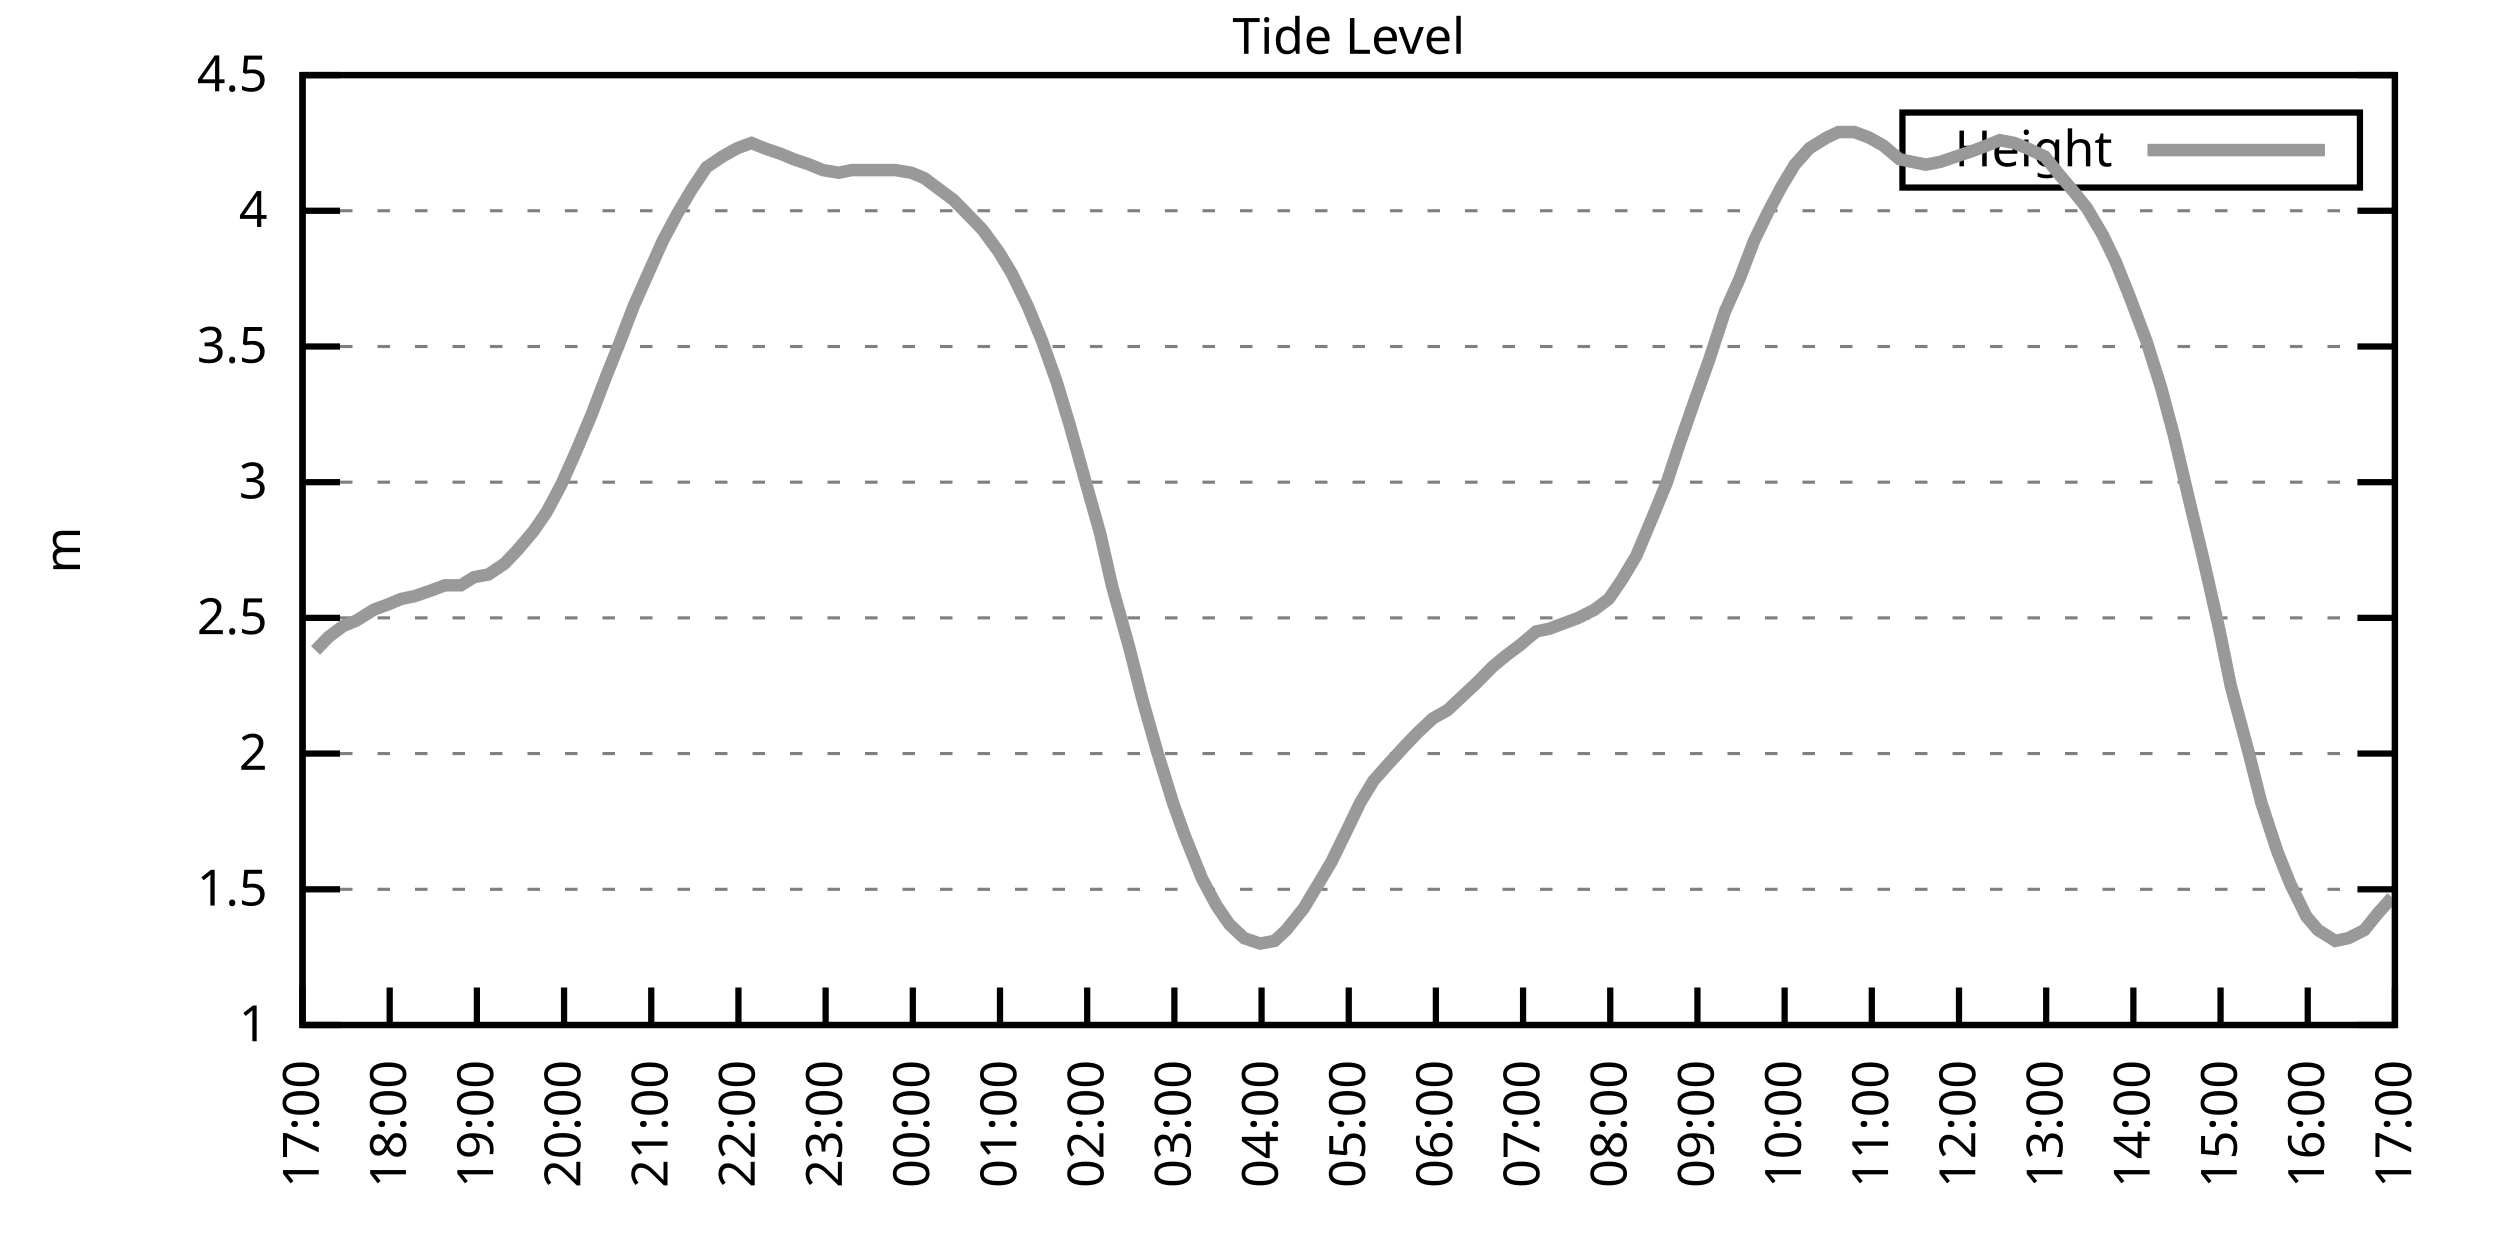
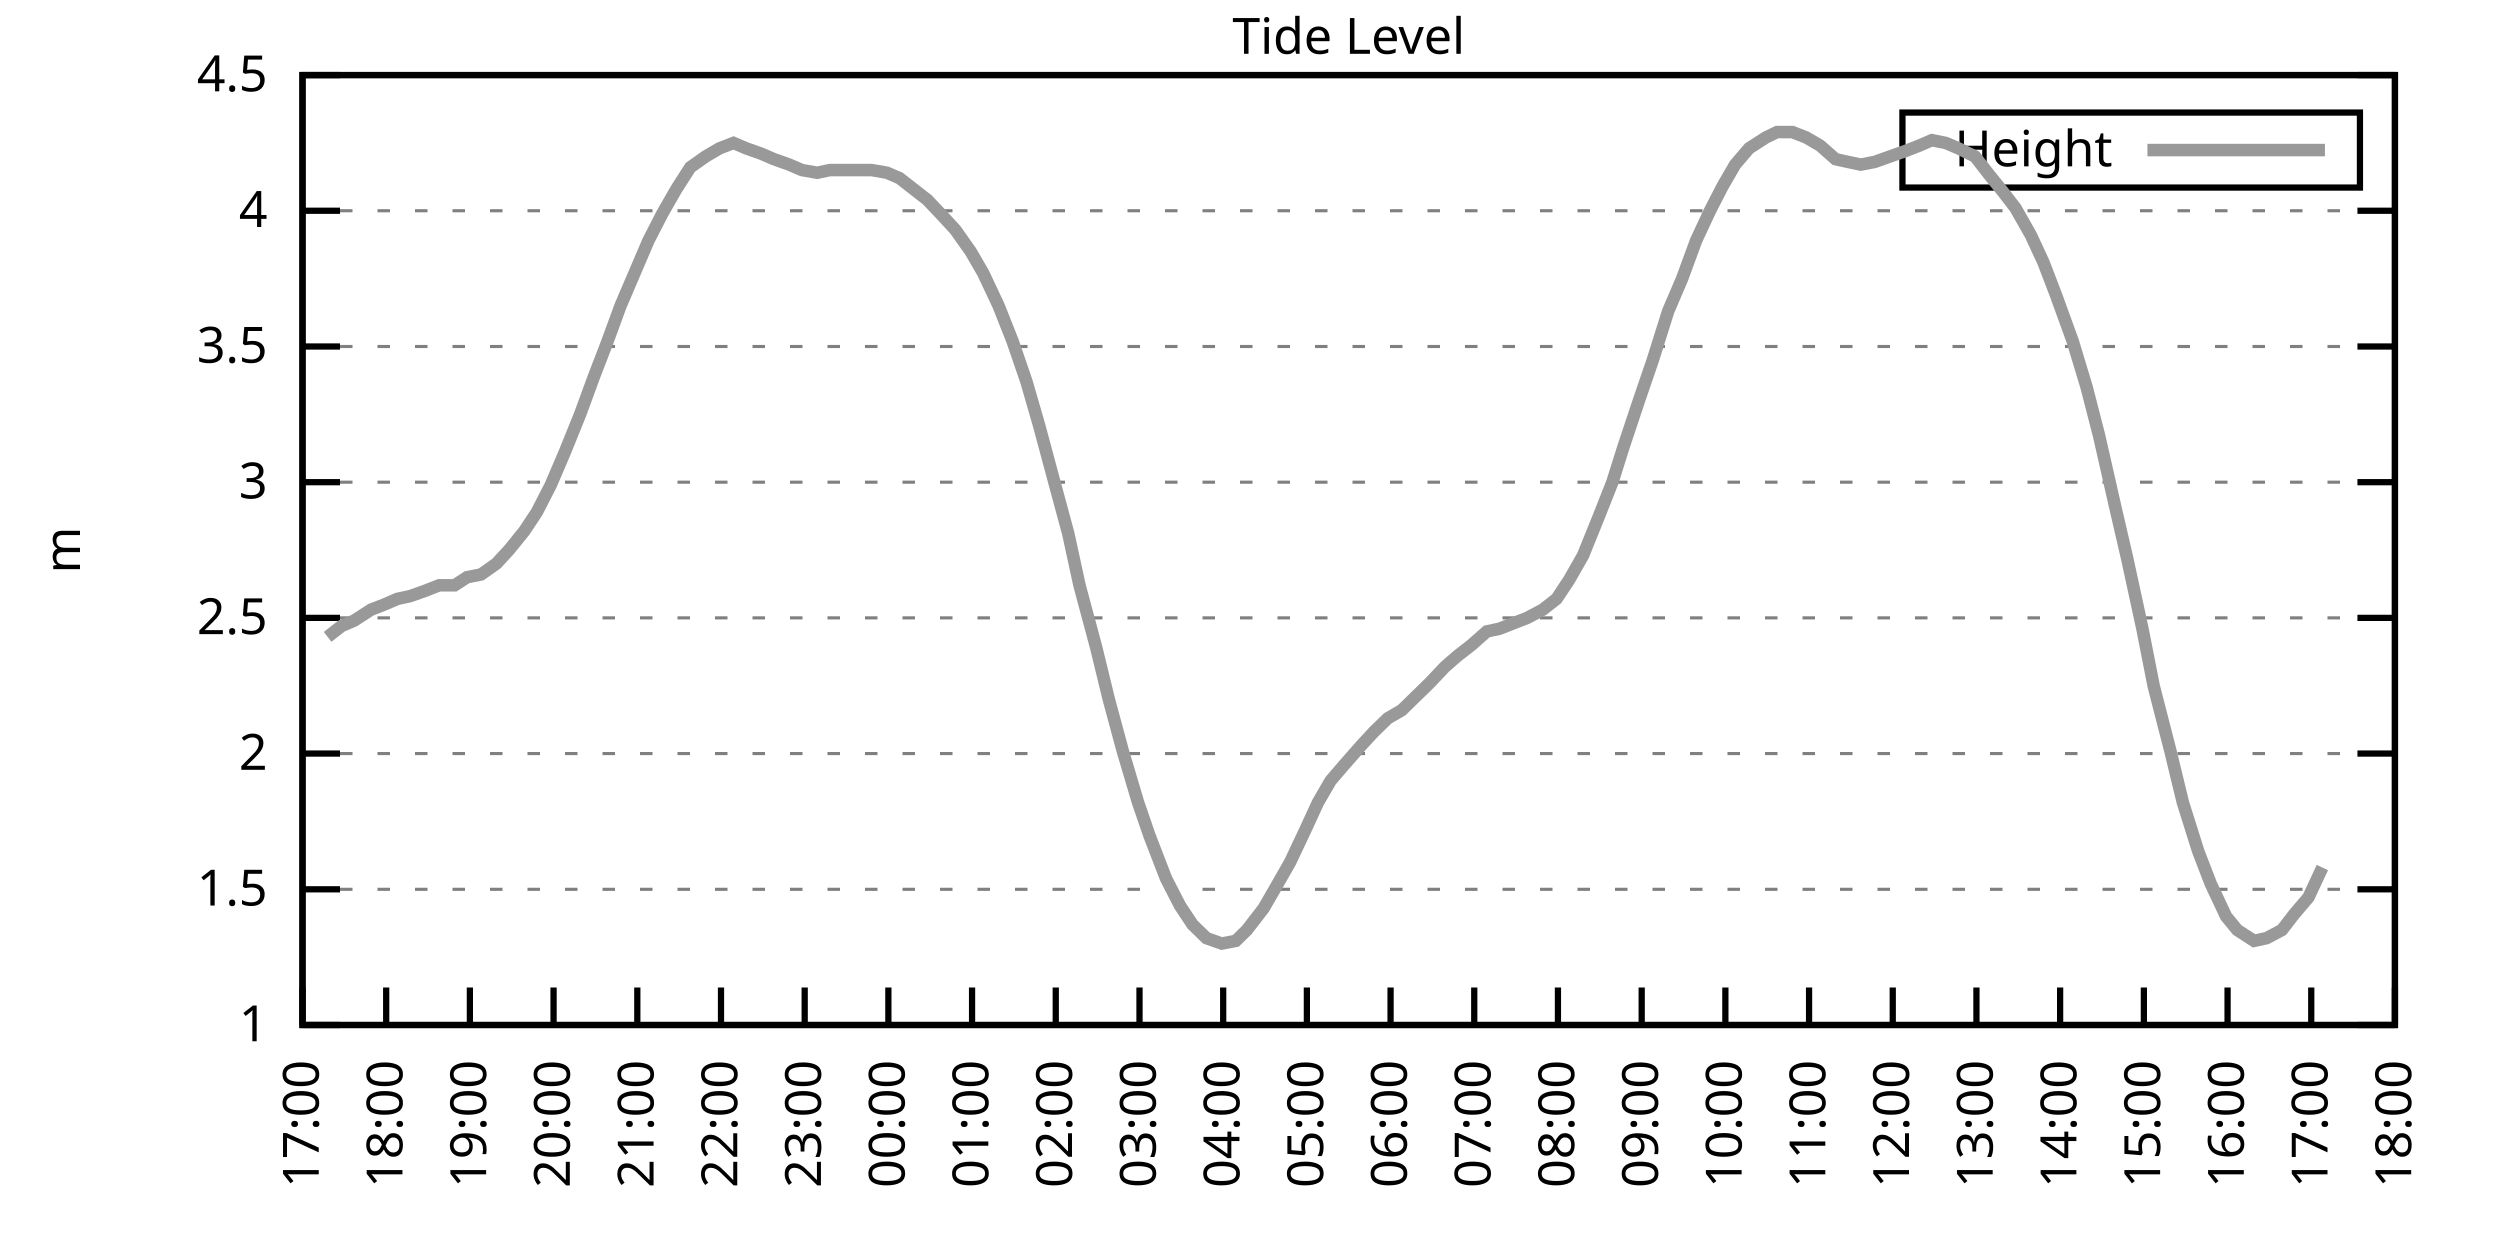
<svg xmlns="http://www.w3.org/2000/svg" xmlns:xlink="http://www.w3.org/1999/xlink" width="400" height="200" viewBox="0 0 400 200">
  <g id="gnuplot_canvas">
    <rect x="0" y="0" width="400" height="200" fill="none" />
    <defs>
      <circle id="gpDot" r="0.5" stroke-width="0.5" stroke="currentColor" />
      <path id="gpPt0" stroke-width="0.333" stroke="currentColor" d="M-1,0 h2 M0,-1 v2" />
      <path id="gpPt1" stroke-width="0.333" stroke="currentColor" d="M-1,-1 L1,1 M1,-1 L-1,1" />
      <path id="gpPt2" stroke-width="0.333" stroke="currentColor" d="M-1,0 L1,0 M0,-1 L0,1 M-1,-1 L1,1 M-1,1 L1,-1" />
      <rect id="gpPt3" stroke-width="0.333" stroke="currentColor" x="-1" y="-1" width="2" height="2" />
      <rect id="gpPt4" stroke-width="0.333" stroke="currentColor" fill="currentColor" x="-1" y="-1" width="2" height="2" />
      <circle id="gpPt5" stroke-width="0.333" stroke="currentColor" cx="0" cy="0" r="1" />
      <use xlink:href="#gpPt5" id="gpPt6" fill="currentColor" stroke="none" />
      <path id="gpPt7" stroke-width="0.333" stroke="currentColor" d="M0,-1.33 L-1.33,0.67 L1.33,0.67 z" />
      <use xlink:href="#gpPt7" id="gpPt8" fill="currentColor" stroke="none" />
      <use xlink:href="#gpPt7" id="gpPt9" stroke="currentColor" transform="rotate(180)" />
      <use xlink:href="#gpPt9" id="gpPt10" fill="currentColor" stroke="none" />
      <use xlink:href="#gpPt3" id="gpPt11" stroke="currentColor" transform="rotate(45)" />
      <use xlink:href="#gpPt11" id="gpPt12" fill="currentColor" stroke="none" />
      <path id="gpPt13" stroke-width="0.333" stroke="currentColor" d="M0,1.330 L1.265,0.411 L0.782,-1.067 L-0.782,-1.076 L-1.265,0.411 z" />
      <use xlink:href="#gpPt13" id="gpPt14" fill="currentColor" stroke="none" />
      <filter id="textbox" filterUnits="objectBoundingBox" x="0" y="0" height="1" width="1">
        <feFlood flood-color="white" flood-opacity="1" result="bgnd" />
        <feComposite in="SourceGraphic" in2="bgnd" operator="atop" />
      </filter>
      <filter id="greybox" filterUnits="objectBoundingBox" x="0" y="0" height="1" width="1">
        <feFlood flood-color="lightgrey" flood-opacity="1" result="grey" />
        <feComposite in="SourceGraphic" in2="grey" operator="atop" />
      </filter>
    </defs>
    <g fill="none" color="white" stroke="currentColor" stroke-width="1.00" stroke-linecap="butt" stroke-linejoin="miter">
</g>
    <g fill="none" color="black" stroke="currentColor" stroke-width="1.00" stroke-linecap="butt" stroke-linejoin="miter">
      <g stroke="none" shape-rendering="crispEdges">
        <polygon fill="rgb(255, 255, 255)" points="48.40,164.00 383.18,164.00 383.18,12.02 48.40,12.02 " />
      </g>
    </g>
    <g fill="none" color="black" stroke="currentColor" stroke-width="1.00" stroke-linecap="butt" stroke-linejoin="miter">
</g>
    <g fill="none" color="black" stroke="black" stroke-width="0.50" stroke-linecap="butt" stroke-linejoin="miter">
</g>
    <g fill="none" color="gray" stroke="currentColor" stroke-width="0.50" stroke-linecap="butt" stroke-linejoin="miter">
      <path stroke="gray" stroke-dasharray="2,4" class="gridline" d="M48.40,164.00 L383.19,164.00  " />
    </g>
    <g fill="none" color="gray" stroke="gray" stroke-width="1.00" stroke-linecap="butt" stroke-linejoin="miter">
</g>
    <g fill="none" color="black" stroke="currentColor" stroke-width="1.00" stroke-linecap="butt" stroke-linejoin="miter">
      <path stroke="black" d="M48.40,164.00 L54.40,164.00 M383.19,164.00 L377.19,164.00  " />
      <g transform="translate(42.80,166.60)" stroke="none" fill="black" font-family="Sans" font-size="8.00" text-anchor="end">
        <text>
          <tspan font-family="Sans"> 1</tspan>
        </text>
      </g>
    </g>
    <g fill="none" color="black" stroke="currentColor" stroke-width="1.00" stroke-linecap="butt" stroke-linejoin="miter">
</g>
    <g fill="none" color="black" stroke="black" stroke-width="0.50" stroke-linecap="butt" stroke-linejoin="miter">
</g>
    <g fill="none" color="gray" stroke="currentColor" stroke-width="0.50" stroke-linecap="butt" stroke-linejoin="miter">
      <path stroke="gray" stroke-dasharray="2,4" class="gridline" d="M48.40,142.29 L383.19,142.29  " />
    </g>
    <g fill="none" color="gray" stroke="gray" stroke-width="1.00" stroke-linecap="butt" stroke-linejoin="miter">
</g>
    <g fill="none" color="black" stroke="currentColor" stroke-width="1.00" stroke-linecap="butt" stroke-linejoin="miter">
      <path stroke="black" d="M48.40,142.29 L54.40,142.29 M383.19,142.29 L377.19,142.29  " />
      <g transform="translate(42.80,144.89)" stroke="none" fill="black" font-family="Sans" font-size="8.00" text-anchor="end">
        <text>
          <tspan font-family="Sans"> 1.5</tspan>
        </text>
      </g>
    </g>
    <g fill="none" color="black" stroke="currentColor" stroke-width="1.00" stroke-linecap="butt" stroke-linejoin="miter">
</g>
    <g fill="none" color="black" stroke="black" stroke-width="0.50" stroke-linecap="butt" stroke-linejoin="miter">
</g>
    <g fill="none" color="gray" stroke="currentColor" stroke-width="0.50" stroke-linecap="butt" stroke-linejoin="miter">
      <path stroke="gray" stroke-dasharray="2,4" class="gridline" d="M48.40,120.57 L383.19,120.57  " />
    </g>
    <g fill="none" color="gray" stroke="gray" stroke-width="1.00" stroke-linecap="butt" stroke-linejoin="miter">
</g>
    <g fill="none" color="black" stroke="currentColor" stroke-width="1.00" stroke-linecap="butt" stroke-linejoin="miter">
      <path stroke="black" d="M48.40,120.57 L54.40,120.57 M383.19,120.57 L377.19,120.57  " />
      <g transform="translate(42.80,123.17)" stroke="none" fill="black" font-family="Sans" font-size="8.00" text-anchor="end">
        <text>
          <tspan font-family="Sans"> 2</tspan>
        </text>
      </g>
    </g>
    <g fill="none" color="black" stroke="currentColor" stroke-width="1.00" stroke-linecap="butt" stroke-linejoin="miter">
</g>
    <g fill="none" color="black" stroke="black" stroke-width="0.50" stroke-linecap="butt" stroke-linejoin="miter">
</g>
    <g fill="none" color="gray" stroke="currentColor" stroke-width="0.50" stroke-linecap="butt" stroke-linejoin="miter">
      <path stroke="gray" stroke-dasharray="2,4" class="gridline" d="M48.40,98.86 L383.19,98.86  " />
    </g>
    <g fill="none" color="gray" stroke="gray" stroke-width="1.00" stroke-linecap="butt" stroke-linejoin="miter">
</g>
    <g fill="none" color="black" stroke="currentColor" stroke-width="1.00" stroke-linecap="butt" stroke-linejoin="miter">
      <path stroke="black" d="M48.40,98.86 L54.40,98.86 M383.19,98.86 L377.19,98.86  " />
      <g transform="translate(42.80,101.46)" stroke="none" fill="black" font-family="Sans" font-size="8.00" text-anchor="end">
        <text>
          <tspan font-family="Sans"> 2.5</tspan>
        </text>
      </g>
    </g>
    <g fill="none" color="black" stroke="currentColor" stroke-width="1.00" stroke-linecap="butt" stroke-linejoin="miter">
</g>
    <g fill="none" color="black" stroke="black" stroke-width="0.50" stroke-linecap="butt" stroke-linejoin="miter">
</g>
    <g fill="none" color="gray" stroke="currentColor" stroke-width="0.50" stroke-linecap="butt" stroke-linejoin="miter">
      <path stroke="gray" stroke-dasharray="2,4" class="gridline" d="M48.40,77.15 L383.19,77.15  " />
    </g>
    <g fill="none" color="gray" stroke="gray" stroke-width="1.00" stroke-linecap="butt" stroke-linejoin="miter">
</g>
    <g fill="none" color="black" stroke="currentColor" stroke-width="1.00" stroke-linecap="butt" stroke-linejoin="miter">
      <path stroke="black" d="M48.40,77.15 L54.40,77.15 M383.19,77.15 L377.19,77.15  " />
      <g transform="translate(42.80,79.75)" stroke="none" fill="black" font-family="Sans" font-size="8.00" text-anchor="end">
        <text>
          <tspan font-family="Sans"> 3</tspan>
        </text>
      </g>
    </g>
    <g fill="none" color="black" stroke="currentColor" stroke-width="1.00" stroke-linecap="butt" stroke-linejoin="miter">
</g>
    <g fill="none" color="black" stroke="black" stroke-width="0.50" stroke-linecap="butt" stroke-linejoin="miter">
</g>
    <g fill="none" color="gray" stroke="currentColor" stroke-width="0.50" stroke-linecap="butt" stroke-linejoin="miter">
      <path stroke="gray" stroke-dasharray="2,4" class="gridline" d="M48.40,55.44 L383.19,55.44  " />
    </g>
    <g fill="none" color="gray" stroke="gray" stroke-width="1.00" stroke-linecap="butt" stroke-linejoin="miter">
</g>
    <g fill="none" color="black" stroke="currentColor" stroke-width="1.00" stroke-linecap="butt" stroke-linejoin="miter">
      <path stroke="black" d="M48.40,55.44 L54.40,55.44 M383.19,55.44 L377.19,55.44  " />
      <g transform="translate(42.80,58.04)" stroke="none" fill="black" font-family="Sans" font-size="8.00" text-anchor="end">
        <text>
          <tspan font-family="Sans"> 3.5</tspan>
        </text>
      </g>
    </g>
    <g fill="none" color="black" stroke="currentColor" stroke-width="1.00" stroke-linecap="butt" stroke-linejoin="miter">
</g>
    <g fill="none" color="black" stroke="black" stroke-width="0.50" stroke-linecap="butt" stroke-linejoin="miter">
</g>
    <g fill="none" color="gray" stroke="currentColor" stroke-width="0.50" stroke-linecap="butt" stroke-linejoin="miter">
      <path stroke="gray" stroke-dasharray="2,4" class="gridline" d="M48.40,33.72 L383.19,33.72  " />
    </g>
    <g fill="none" color="gray" stroke="gray" stroke-width="1.00" stroke-linecap="butt" stroke-linejoin="miter">
</g>
    <g fill="none" color="black" stroke="currentColor" stroke-width="1.00" stroke-linecap="butt" stroke-linejoin="miter">
      <path stroke="black" d="M48.40,33.72 L54.40,33.72 M383.19,33.72 L377.19,33.72  " />
      <g transform="translate(42.80,36.32)" stroke="none" fill="black" font-family="Sans" font-size="8.00" text-anchor="end">
        <text>
          <tspan font-family="Sans"> 4</tspan>
        </text>
      </g>
    </g>
    <g fill="none" color="black" stroke="currentColor" stroke-width="1.00" stroke-linecap="butt" stroke-linejoin="miter">
</g>
    <g fill="none" color="black" stroke="black" stroke-width="0.50" stroke-linecap="butt" stroke-linejoin="miter">
</g>
    <g fill="none" color="gray" stroke="currentColor" stroke-width="0.50" stroke-linecap="butt" stroke-linejoin="miter">
      <path stroke="gray" stroke-dasharray="2,4" class="gridline" d="M48.40,12.01 L383.19,12.01  " />
    </g>
    <g fill="none" color="gray" stroke="gray" stroke-width="1.00" stroke-linecap="butt" stroke-linejoin="miter">
</g>
    <g fill="none" color="black" stroke="currentColor" stroke-width="1.00" stroke-linecap="butt" stroke-linejoin="miter">
      <path stroke="black" d="M48.40,12.01 L54.40,12.01 M383.19,12.01 L377.19,12.01  " />
      <g transform="translate(42.80,14.61)" stroke="none" fill="black" font-family="Sans" font-size="8.00" text-anchor="end">
        <text>
          <tspan font-family="Sans"> 4.5</tspan>
        </text>
      </g>
    </g>
    <g fill="none" color="black" stroke="currentColor" stroke-width="1.00" stroke-linecap="butt" stroke-linejoin="miter">
      <path stroke="black" d="M48.40,164.00 L48.40,158.00  " />
      <g transform="translate(51.00,169.60) rotate(270.00)" stroke="none" fill="black" font-family="Sans" font-size="8.00" text-anchor="end">
        <text>
          <tspan font-family="Sans">17:00</tspan>
        </text>
      </g>
    </g>
    <g fill="none" color="black" stroke="currentColor" stroke-width="1.00" stroke-linecap="butt" stroke-linejoin="miter">
-       <path stroke="black" d="M62.35,164.00 L62.35,158.00  " />
-       <g transform="translate(64.95,169.60) rotate(270.00)" stroke="none" fill="black" font-family="Sans" font-size="8.00" text-anchor="end">
+       <path stroke="black" d="M61.79,164.00 L61.79,158.00  " />
+       <g transform="translate(64.39,169.60) rotate(270.00)" stroke="none" fill="black" font-family="Sans" font-size="8.00" text-anchor="end">
        <text>
          <tspan font-family="Sans">18:00</tspan>
        </text>
      </g>
    </g>
    <g fill="none" color="black" stroke="currentColor" stroke-width="1.00" stroke-linecap="butt" stroke-linejoin="miter">
-       <path stroke="black" d="M76.30,164.00 L76.30,158.00  " />
-       <g transform="translate(78.90,169.60) rotate(270.00)" stroke="none" fill="black" font-family="Sans" font-size="8.00" text-anchor="end">
+       <path stroke="black" d="M75.18,164.00 L75.18,158.00  " />
+       <g transform="translate(77.78,169.60) rotate(270.00)" stroke="none" fill="black" font-family="Sans" font-size="8.00" text-anchor="end">
        <text>
          <tspan font-family="Sans">19:00</tspan>
        </text>
      </g>
    </g>
    <g fill="none" color="black" stroke="currentColor" stroke-width="1.00" stroke-linecap="butt" stroke-linejoin="miter">
-       <path stroke="black" d="M90.25,164.00 L90.25,158.00  " />
-       <g transform="translate(92.85,169.60) rotate(270.00)" stroke="none" fill="black" font-family="Sans" font-size="8.00" text-anchor="end">
+       <path stroke="black" d="M88.57,164.00 L88.57,158.00  " />
+       <g transform="translate(91.17,169.60) rotate(270.00)" stroke="none" fill="black" font-family="Sans" font-size="8.00" text-anchor="end">
        <text>
          <tspan font-family="Sans">20:00</tspan>
        </text>
      </g>
    </g>
    <g fill="none" color="black" stroke="currentColor" stroke-width="1.00" stroke-linecap="butt" stroke-linejoin="miter">
-       <path stroke="black" d="M104.20,164.00 L104.20,158.00  " />
-       <g transform="translate(106.80,169.60) rotate(270.00)" stroke="none" fill="black" font-family="Sans" font-size="8.00" text-anchor="end">
+       <path stroke="black" d="M101.97,164.00 L101.97,158.00  " />
+       <g transform="translate(104.57,169.60) rotate(270.00)" stroke="none" fill="black" font-family="Sans" font-size="8.00" text-anchor="end">
        <text>
          <tspan font-family="Sans">21:00</tspan>
        </text>
      </g>
    </g>
    <g fill="none" color="black" stroke="currentColor" stroke-width="1.00" stroke-linecap="butt" stroke-linejoin="miter">
-       <path stroke="black" d="M118.15,164.00 L118.15,158.00  " />
-       <g transform="translate(120.75,169.60) rotate(270.00)" stroke="none" fill="black" font-family="Sans" font-size="8.00" text-anchor="end">
+       <path stroke="black" d="M115.36,164.00 L115.36,158.00  " />
+       <g transform="translate(117.96,169.60) rotate(270.00)" stroke="none" fill="black" font-family="Sans" font-size="8.00" text-anchor="end">
        <text>
          <tspan font-family="Sans">22:00</tspan>
        </text>
      </g>
    </g>
    <g fill="none" color="black" stroke="currentColor" stroke-width="1.00" stroke-linecap="butt" stroke-linejoin="miter">
-       <path stroke="black" d="M132.10,164.00 L132.10,158.00  " />
-       <g transform="translate(134.70,169.60) rotate(270.00)" stroke="none" fill="black" font-family="Sans" font-size="8.00" text-anchor="end">
+       <path stroke="black" d="M128.75,164.00 L128.75,158.00  " />
+       <g transform="translate(131.35,169.60) rotate(270.00)" stroke="none" fill="black" font-family="Sans" font-size="8.00" text-anchor="end">
        <text>
          <tspan font-family="Sans">23:00</tspan>
        </text>
      </g>
    </g>
    <g fill="none" color="black" stroke="currentColor" stroke-width="1.00" stroke-linecap="butt" stroke-linejoin="miter">
-       <path stroke="black" d="M146.05,164.00 L146.05,158.00  " />
-       <g transform="translate(148.65,169.60) rotate(270.00)" stroke="none" fill="black" font-family="Sans" font-size="8.00" text-anchor="end">
+       <path stroke="black" d="M142.14,164.00 L142.14,158.00  " />
+       <g transform="translate(144.74,169.60) rotate(270.00)" stroke="none" fill="black" font-family="Sans" font-size="8.00" text-anchor="end">
        <text>
          <tspan font-family="Sans">00:00</tspan>
        </text>
      </g>
    </g>
    <g fill="none" color="black" stroke="currentColor" stroke-width="1.00" stroke-linecap="butt" stroke-linejoin="miter">
-       <path stroke="black" d="M160.00,164.00 L160.00,158.00  " />
-       <g transform="translate(162.60,169.60) rotate(270.00)" stroke="none" fill="black" font-family="Sans" font-size="8.00" text-anchor="end">
+       <path stroke="black" d="M155.53,164.00 L155.53,158.00  " />
+       <g transform="translate(158.13,169.60) rotate(270.00)" stroke="none" fill="black" font-family="Sans" font-size="8.00" text-anchor="end">
        <text>
          <tspan font-family="Sans">01:00</tspan>
        </text>
      </g>
    </g>
    <g fill="none" color="black" stroke="currentColor" stroke-width="1.00" stroke-linecap="butt" stroke-linejoin="miter">
-       <path stroke="black" d="M173.95,164.00 L173.95,158.00  " />
-       <g transform="translate(176.55,169.60) rotate(270.00)" stroke="none" fill="black" font-family="Sans" font-size="8.00" text-anchor="end">
+       <path stroke="black" d="M168.92,164.00 L168.92,158.00  " />
+       <g transform="translate(171.52,169.60) rotate(270.00)" stroke="none" fill="black" font-family="Sans" font-size="8.00" text-anchor="end">
        <text>
          <tspan font-family="Sans">02:00</tspan>
        </text>
      </g>
    </g>
    <g fill="none" color="black" stroke="currentColor" stroke-width="1.00" stroke-linecap="butt" stroke-linejoin="miter">
-       <path stroke="black" d="M187.90,164.00 L187.90,158.00  " />
-       <g transform="translate(190.50,169.60) rotate(270.00)" stroke="none" fill="black" font-family="Sans" font-size="8.00" text-anchor="end">
+       <path stroke="black" d="M182.32,164.00 L182.32,158.00  " />
+       <g transform="translate(184.92,169.60) rotate(270.00)" stroke="none" fill="black" font-family="Sans" font-size="8.00" text-anchor="end">
        <text>
          <tspan font-family="Sans">03:00</tspan>
        </text>
      </g>
    </g>
    <g fill="none" color="black" stroke="currentColor" stroke-width="1.00" stroke-linecap="butt" stroke-linejoin="miter">
-       <path stroke="black" d="M201.85,164.00 L201.85,158.00  " />
-       <g transform="translate(204.45,169.60) rotate(270.00)" stroke="none" fill="black" font-family="Sans" font-size="8.00" text-anchor="end">
+       <path stroke="black" d="M195.71,164.00 L195.71,158.00  " />
+       <g transform="translate(198.31,169.60) rotate(270.00)" stroke="none" fill="black" font-family="Sans" font-size="8.00" text-anchor="end">
        <text>
          <tspan font-family="Sans">04:00</tspan>
        </text>
      </g>
    </g>
    <g fill="none" color="black" stroke="currentColor" stroke-width="1.00" stroke-linecap="butt" stroke-linejoin="miter">
-       <path stroke="black" d="M215.80,164.00 L215.80,158.00  " />
-       <g transform="translate(218.40,169.60) rotate(270.00)" stroke="none" fill="black" font-family="Sans" font-size="8.00" text-anchor="end">
+       <path stroke="black" d="M209.10,164.00 L209.10,158.00  " />
+       <g transform="translate(211.70,169.60) rotate(270.00)" stroke="none" fill="black" font-family="Sans" font-size="8.00" text-anchor="end">
        <text>
          <tspan font-family="Sans">05:00</tspan>
        </text>
      </g>
    </g>
    <g fill="none" color="black" stroke="currentColor" stroke-width="1.00" stroke-linecap="butt" stroke-linejoin="miter">
-       <path stroke="black" d="M229.74,164.00 L229.74,158.00  " />
-       <g transform="translate(232.34,169.60) rotate(270.00)" stroke="none" fill="black" font-family="Sans" font-size="8.00" text-anchor="end">
+       <path stroke="black" d="M222.49,164.00 L222.49,158.00  " />
+       <g transform="translate(225.09,169.60) rotate(270.00)" stroke="none" fill="black" font-family="Sans" font-size="8.00" text-anchor="end">
        <text>
          <tspan font-family="Sans">06:00</tspan>
        </text>
      </g>
    </g>
    <g fill="none" color="black" stroke="currentColor" stroke-width="1.00" stroke-linecap="butt" stroke-linejoin="miter">
-       <path stroke="black" d="M243.69,164.00 L243.69,158.00  " />
-       <g transform="translate(246.29,169.60) rotate(270.00)" stroke="none" fill="black" font-family="Sans" font-size="8.00" text-anchor="end">
+       <path stroke="black" d="M235.88,164.00 L235.88,158.00  " />
+       <g transform="translate(238.48,169.60) rotate(270.00)" stroke="none" fill="black" font-family="Sans" font-size="8.00" text-anchor="end">
        <text>
          <tspan font-family="Sans">07:00</tspan>
        </text>
      </g>
    </g>
    <g fill="none" color="black" stroke="currentColor" stroke-width="1.00" stroke-linecap="butt" stroke-linejoin="miter">
-       <path stroke="black" d="M257.64,164.00 L257.64,158.00  " />
-       <g transform="translate(260.24,169.60) rotate(270.00)" stroke="none" fill="black" font-family="Sans" font-size="8.00" text-anchor="end">
+       <path stroke="black" d="M249.27,164.00 L249.27,158.00  " />
+       <g transform="translate(251.87,169.60) rotate(270.00)" stroke="none" fill="black" font-family="Sans" font-size="8.00" text-anchor="end">
        <text>
          <tspan font-family="Sans">08:00</tspan>
        </text>
      </g>
    </g>
    <g fill="none" color="black" stroke="currentColor" stroke-width="1.00" stroke-linecap="butt" stroke-linejoin="miter">
-       <path stroke="black" d="M271.59,164.00 L271.59,158.00  " />
-       <g transform="translate(274.19,169.60) rotate(270.00)" stroke="none" fill="black" font-family="Sans" font-size="8.00" text-anchor="end">
+       <path stroke="black" d="M262.67,164.00 L262.67,158.00  " />
+       <g transform="translate(265.27,169.60) rotate(270.00)" stroke="none" fill="black" font-family="Sans" font-size="8.00" text-anchor="end">
        <text>
          <tspan font-family="Sans">09:00</tspan>
        </text>
      </g>
    </g>
    <g fill="none" color="black" stroke="currentColor" stroke-width="1.00" stroke-linecap="butt" stroke-linejoin="miter">
-       <path stroke="black" d="M285.54,164.00 L285.54,158.00  " />
-       <g transform="translate(288.14,169.60) rotate(270.00)" stroke="none" fill="black" font-family="Sans" font-size="8.00" text-anchor="end">
+       <path stroke="black" d="M276.06,164.00 L276.06,158.00  " />
+       <g transform="translate(278.66,169.60) rotate(270.00)" stroke="none" fill="black" font-family="Sans" font-size="8.00" text-anchor="end">
        <text>
          <tspan font-family="Sans">10:00</tspan>
        </text>
      </g>
    </g>
    <g fill="none" color="black" stroke="currentColor" stroke-width="1.00" stroke-linecap="butt" stroke-linejoin="miter">
-       <path stroke="black" d="M299.49,164.00 L299.49,158.00  " />
-       <g transform="translate(302.09,169.60) rotate(270.00)" stroke="none" fill="black" font-family="Sans" font-size="8.00" text-anchor="end">
+       <path stroke="black" d="M289.45,164.00 L289.45,158.00  " />
+       <g transform="translate(292.05,169.60) rotate(270.00)" stroke="none" fill="black" font-family="Sans" font-size="8.00" text-anchor="end">
        <text>
          <tspan font-family="Sans">11:00</tspan>
        </text>
      </g>
    </g>
    <g fill="none" color="black" stroke="currentColor" stroke-width="1.00" stroke-linecap="butt" stroke-linejoin="miter">
-       <path stroke="black" d="M313.44,164.00 L313.44,158.00  " />
-       <g transform="translate(316.04,169.60) rotate(270.00)" stroke="none" fill="black" font-family="Sans" font-size="8.00" text-anchor="end">
+       <path stroke="black" d="M302.84,164.00 L302.84,158.00  " />
+       <g transform="translate(305.44,169.60) rotate(270.00)" stroke="none" fill="black" font-family="Sans" font-size="8.00" text-anchor="end">
        <text>
          <tspan font-family="Sans">12:00</tspan>
        </text>
      </g>
    </g>
    <g fill="none" color="black" stroke="currentColor" stroke-width="1.00" stroke-linecap="butt" stroke-linejoin="miter">
-       <path stroke="black" d="M327.39,164.00 L327.39,158.00  " />
-       <g transform="translate(329.99,169.60) rotate(270.00)" stroke="none" fill="black" font-family="Sans" font-size="8.00" text-anchor="end">
+       <path stroke="black" d="M316.23,164.00 L316.23,158.00  " />
+       <g transform="translate(318.83,169.60) rotate(270.00)" stroke="none" fill="black" font-family="Sans" font-size="8.00" text-anchor="end">
        <text>
          <tspan font-family="Sans">13:00</tspan>
        </text>
      </g>
    </g>
    <g fill="none" color="black" stroke="currentColor" stroke-width="1.00" stroke-linecap="butt" stroke-linejoin="miter">
-       <path stroke="black" d="M341.34,164.00 L341.34,158.00  " />
-       <g transform="translate(343.94,169.60) rotate(270.00)" stroke="none" fill="black" font-family="Sans" font-size="8.00" text-anchor="end">
+       <path stroke="black" d="M329.62,164.00 L329.62,158.00  " />
+       <g transform="translate(332.22,169.60) rotate(270.00)" stroke="none" fill="black" font-family="Sans" font-size="8.00" text-anchor="end">
        <text>
          <tspan font-family="Sans">14:00</tspan>
        </text>
      </g>
    </g>
    <g fill="none" color="black" stroke="currentColor" stroke-width="1.00" stroke-linecap="butt" stroke-linejoin="miter">
-       <path stroke="black" d="M355.29,164.00 L355.29,158.00  " />
-       <g transform="translate(357.89,169.60) rotate(270.00)" stroke="none" fill="black" font-family="Sans" font-size="8.00" text-anchor="end">
+       <path stroke="black" d="M343.02,164.00 L343.02,158.00  " />
+       <g transform="translate(345.62,169.60) rotate(270.00)" stroke="none" fill="black" font-family="Sans" font-size="8.00" text-anchor="end">
        <text>
          <tspan font-family="Sans">15:00</tspan>
        </text>
      </g>
    </g>
    <g fill="none" color="black" stroke="currentColor" stroke-width="1.00" stroke-linecap="butt" stroke-linejoin="miter">
-       <path stroke="black" d="M369.24,164.00 L369.24,158.00  " />
-       <g transform="translate(371.84,169.60) rotate(270.00)" stroke="none" fill="black" font-family="Sans" font-size="8.00" text-anchor="end">
+       <path stroke="black" d="M356.41,164.00 L356.41,158.00  " />
+       <g transform="translate(359.01,169.60) rotate(270.00)" stroke="none" fill="black" font-family="Sans" font-size="8.00" text-anchor="end">
        <text>
          <tspan font-family="Sans">16:00</tspan>
+         </text>
+       </g>
+     </g>
+     <g fill="none" color="black" stroke="currentColor" stroke-width="1.00" stroke-linecap="butt" stroke-linejoin="miter">
+       <path stroke="black" d="M369.80,164.00 L369.80,158.00  " />
+       <g transform="translate(372.40,169.60) rotate(270.00)" stroke="none" fill="black" font-family="Sans" font-size="8.00" text-anchor="end">
+         <text>
+           <tspan font-family="Sans">17:00</tspan>
        </text>
      </g>
    </g>
    <g fill="none" color="black" stroke="currentColor" stroke-width="1.00" stroke-linecap="butt" stroke-linejoin="miter">
      <path stroke="black" d="M383.19,164.00 L383.19,158.00  " />
      <g transform="translate(385.79,169.60) rotate(270.00)" stroke="none" fill="black" font-family="Sans" font-size="8.00" text-anchor="end">
        <text>
-           <tspan font-family="Sans">17:00</tspan>
+           <tspan font-family="Sans">18:00</tspan>
        </text>
      </g>
    </g>
    <g fill="none" color="black" stroke="currentColor" stroke-width="1.00" stroke-linecap="butt" stroke-linejoin="miter">
</g>
    <g fill="none" color="black" stroke="currentColor" stroke-width="1.00" stroke-linecap="butt" stroke-linejoin="miter">
      <path stroke="black" d="M48.40,12.01 L48.40,164.00 L383.19,164.00 L383.19,12.01 L48.40,12.01 Z  " />
    </g>
    <g fill="none" color="black" stroke="currentColor" stroke-width="1.00" stroke-linecap="butt" stroke-linejoin="miter">
</g>
    <g fill="none" color="black" stroke="currentColor" stroke-width="1.00" stroke-linecap="butt" stroke-linejoin="miter">
      <path stroke="black" d="M304.39,30.01 L304.39,18.01 L377.59,18.01 L377.59,30.01 L304.39,30.01 Z  " />
    </g>
    <g id="Tide_level_plot_1">
      <g fill="none" color="white" stroke="black" stroke-width="2.00" stroke-linecap="butt" stroke-linejoin="miter">
</g>
      <g fill="none" color="black" stroke="currentColor" stroke-width="2.00" stroke-linecap="butt" stroke-linejoin="miter">
        <g transform="translate(337.99,26.61)" stroke="none" fill="black" font-family="Sans" font-size="8.00" text-anchor="end">
          <text>
            <tspan font-family="Sans">Height</tspan>
          </text>
        </g>
      </g>
      <g fill="none" color="black" stroke="currentColor" stroke-width="2.00" stroke-linecap="butt" stroke-linejoin="miter">
-         <path stroke="rgb(153, 153, 153)" d="M343.59,24.01 L371.99,24.01 M50.49,104.07 L52.58,101.90 L54.91,100.16 L57.00,99.30 L59.79,97.56 L62.12,96.69   L64.21,95.82 L66.30,95.39 L68.86,94.52 L71.18,93.65 L73.74,93.65 L75.83,92.35 L78.16,91.91 L80.72,90.18   L82.81,88.00 L85.37,84.97 L87.46,81.93 L89.78,77.58 L92.11,72.37 L94.67,66.29 L96.99,60.21 L99.08,55.00   L101.41,48.92 L103.73,43.71 L106.06,38.50 L108.38,34.16 L110.71,30.25 L113.03,26.77 L115.59,25.04 L117.92,23.73   L120.24,22.87 L122.33,23.73 L124.89,24.60 L126.98,25.47 L129.54,26.34 L131.63,27.21 L134.19,27.64 L136.28,27.21   L138.84,27.21 L141.16,27.21 L143.26,27.21 L145.81,27.64 L147.91,28.51 L150.23,30.25 L152.56,31.99 L155.11,34.59   L157.21,36.76 L159.76,40.24 L161.86,43.71 L164.41,48.92 L166.74,54.57 L169.06,61.08 L171.16,68.03 L173.71,77.15   L176.04,85.40 L177.90,93.65 L180.69,103.64 L182.78,111.89 L185.11,120.14 L187.66,128.39 L189.52,133.60 L192.31,140.55   L194.64,144.89 L196.73,147.93 L199.06,150.10 L201.61,150.97 L203.94,150.54 L205.80,148.80 L208.59,145.33 L210.68,141.85   L213.01,137.94 L215.56,132.73 L217.65,128.39 L219.75,124.92 L222.07,122.31 L224.86,119.27 L226.95,117.10 L229.28,114.93   L231.60,113.63 L236.25,109.28 L238.81,106.68 L240.90,104.94 L243.23,103.20 L245.79,101.03 L247.88,100.60 L250.20,99.73   L252.53,98.86 L255.09,97.56 L257.41,95.82 L259.50,92.78 L261.83,88.87 L264.39,82.79 L266.71,77.15 L268.57,71.50   L271.13,64.12 L273.45,57.61 L276.01,49.79 L278.34,44.58 L280.66,38.50 L282.99,33.72 L285.08,29.81 L287.17,26.34   L289.50,23.73 L292.29,22.00 L294.15,21.13 L296.70,21.13 L299.03,22.00 L301.35,23.30 L303.91,25.47 L306.00,25.91   L308.09,26.34 L310.42,25.91 L312.98,25.04 L315.53,24.17 L317.86,23.30 L319.95,22.43 L322.28,22.87 L324.37,23.73   L327.16,25.04 L329.25,27.64 L331.81,30.68 L333.90,33.29 L336.46,37.63 L338.55,41.97 L340.64,47.18 L343.43,54.57   L345.76,61.95 L347.85,69.77 L350.41,80.62 L352.50,89.31 L355.06,100.60 L356.92,109.72 L359.71,120.14 L361.80,128.39   L364.36,136.21 L366.45,141.42 L369.01,146.63 L370.87,148.80 L373.66,150.54 L375.75,150.10 L378.31,148.80 L380.40,146.20   L382.73,143.59  " />
+         <path stroke="rgb(153, 153, 153)" d="M343.59,24.01 L371.99,24.01 M52.42,101.90 L54.65,100.16 L56.66,99.30 L59.34,97.56 L61.57,96.69 L63.58,95.82   L65.59,95.39 L68.04,94.52 L70.27,93.65 L72.73,93.65 L74.74,92.35 L76.97,91.91 L79.42,90.18 L81.43,88.00   L83.89,84.97 L85.90,81.93 L88.13,77.58 L90.36,72.37 L92.82,66.29 L95.05,60.21 L97.06,55.00 L99.29,48.92   L101.52,43.71 L103.75,38.50 L105.98,34.16 L108.22,30.25 L110.45,26.77 L112.90,25.04 L115.13,23.73 L117.37,22.87   L119.38,23.73 L121.83,24.60 L123.84,25.47 L126.29,26.34 L128.30,27.21 L130.76,27.64 L132.77,27.21 L135.22,27.21   L137.45,27.21 L139.46,27.21 L141.92,27.64 L143.93,28.51 L146.16,30.25 L148.39,31.99 L150.85,34.59 L152.85,36.76   L155.31,40.24 L157.32,43.71 L159.77,48.92 L162.01,54.57 L164.24,61.08 L166.25,68.03 L168.70,77.15 L170.93,85.40   L172.72,93.65 L175.40,103.64 L177.41,111.89 L179.64,120.14 L182.09,128.39 L183.88,133.60 L186.56,140.55 L188.79,144.89   L190.80,147.93 L193.03,150.10 L195.48,150.97 L197.72,150.54 L199.50,148.80 L202.18,145.33 L204.19,141.85 L206.42,137.94   L208.88,132.73 L210.88,128.39 L212.89,124.92 L215.13,122.31 L217.80,119.27 L219.81,117.10 L222.04,114.93 L224.28,113.63   L228.74,109.28 L231.20,106.68 L233.20,104.94 L235.44,103.20 L237.89,101.03 L239.90,100.60 L242.13,99.73 L244.36,98.86   L246.82,97.56 L249.05,95.82 L251.06,92.78 L253.29,88.87 L255.75,82.79 L257.98,77.15 L259.76,71.50 L262.22,64.12   L264.45,57.61 L266.91,49.79 L269.14,44.58 L271.37,38.50 L273.60,33.72 L275.61,29.81 L277.62,26.34 L279.85,23.73   L282.53,22.00 L284.32,21.13 L286.77,21.13 L289.00,22.00 L291.23,23.30 L293.69,25.47 L295.70,25.91 L297.71,26.34   L299.94,25.91 L302.39,25.04 L304.85,24.17 L307.08,23.30 L309.09,22.43 L311.32,22.87 L313.33,23.73 L316.01,25.04   L318.02,27.64 L320.47,30.68 L322.48,33.29 L324.94,37.63 L326.95,41.97 L328.95,47.18 L331.63,54.57 L333.86,61.95   L335.87,69.77 L338.33,80.62 L340.34,89.31 L342.79,100.60 L344.58,109.72 L347.26,120.14 L349.26,128.39 L351.72,136.21   L353.73,141.42 L356.18,146.63 L357.97,148.80 L360.65,150.54 L362.66,150.10 L365.11,148.80 L367.12,146.20 L369.35,143.59   L371.58,138.81  " />
      </g>
    </g>
    <g fill="none" color="black" stroke="currentColor" stroke-width="2.00" stroke-linecap="butt" stroke-linejoin="miter">
</g>
    <g fill="none" color="black" stroke="black" stroke-width="1.00" stroke-linecap="butt" stroke-linejoin="miter">
</g>
    <g fill="none" color="black" stroke="currentColor" stroke-width="1.00" stroke-linecap="butt" stroke-linejoin="miter">
      <path stroke="black" d="M48.40,12.01 L48.40,164.00 L383.19,164.00 L383.19,12.01 L48.40,12.01 Z  " />
      <g transform="translate(12.80,88.01) rotate(270.00)" stroke="none" fill="black" font-family="Sans" font-size="8.00" text-anchor="middle">
        <text>
          <tspan font-family="Sans">m</tspan>
        </text>
      </g>
    </g>
    <g fill="none" color="black" stroke="currentColor" stroke-width="1.00" stroke-linecap="butt" stroke-linejoin="miter">
</g>
    <g fill="none" color="black" stroke="currentColor" stroke-width="1.00" stroke-linecap="butt" stroke-linejoin="miter">
      <g transform="translate(215.79,8.61)" stroke="none" fill="black" font-family="Sans" font-size="8.00" text-anchor="middle">
        <text>
          <tspan font-family="Sans">Tide Level</tspan>
        </text>
      </g>
    </g>
    <g fill="none" color="black" stroke="currentColor" stroke-width="1.00" stroke-linecap="butt" stroke-linejoin="miter">
</g>
  </g>
</svg>
